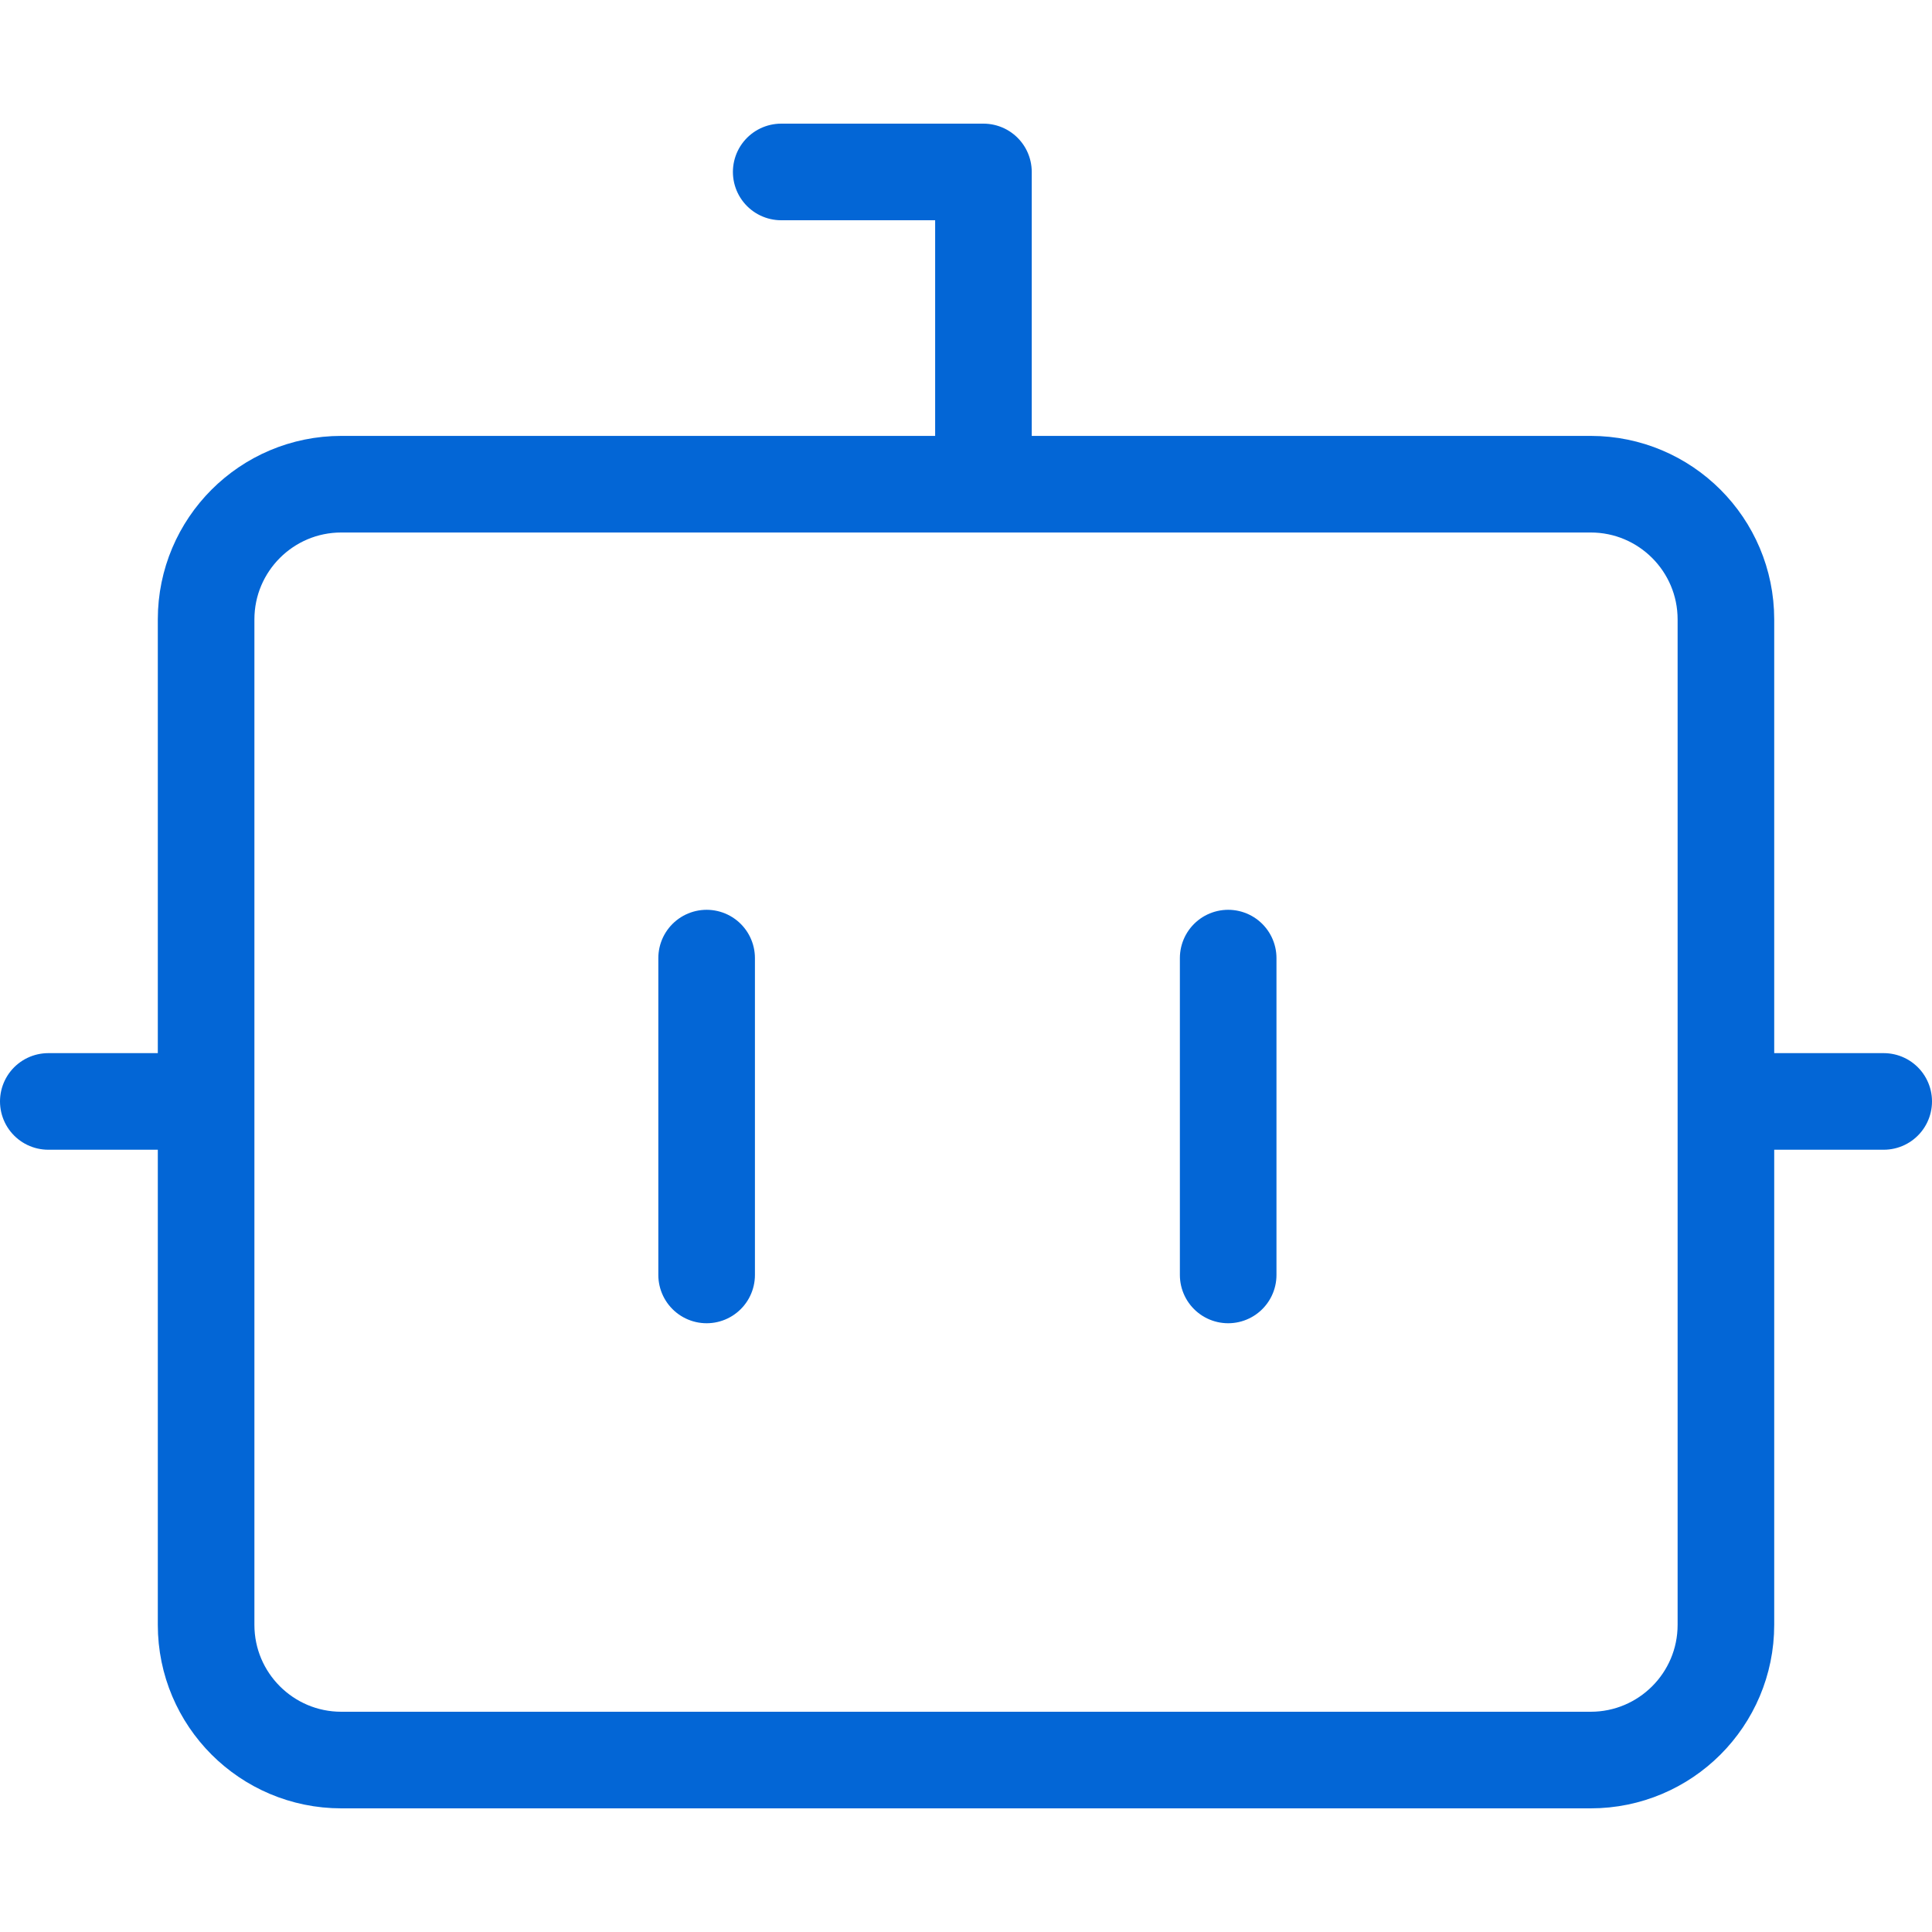
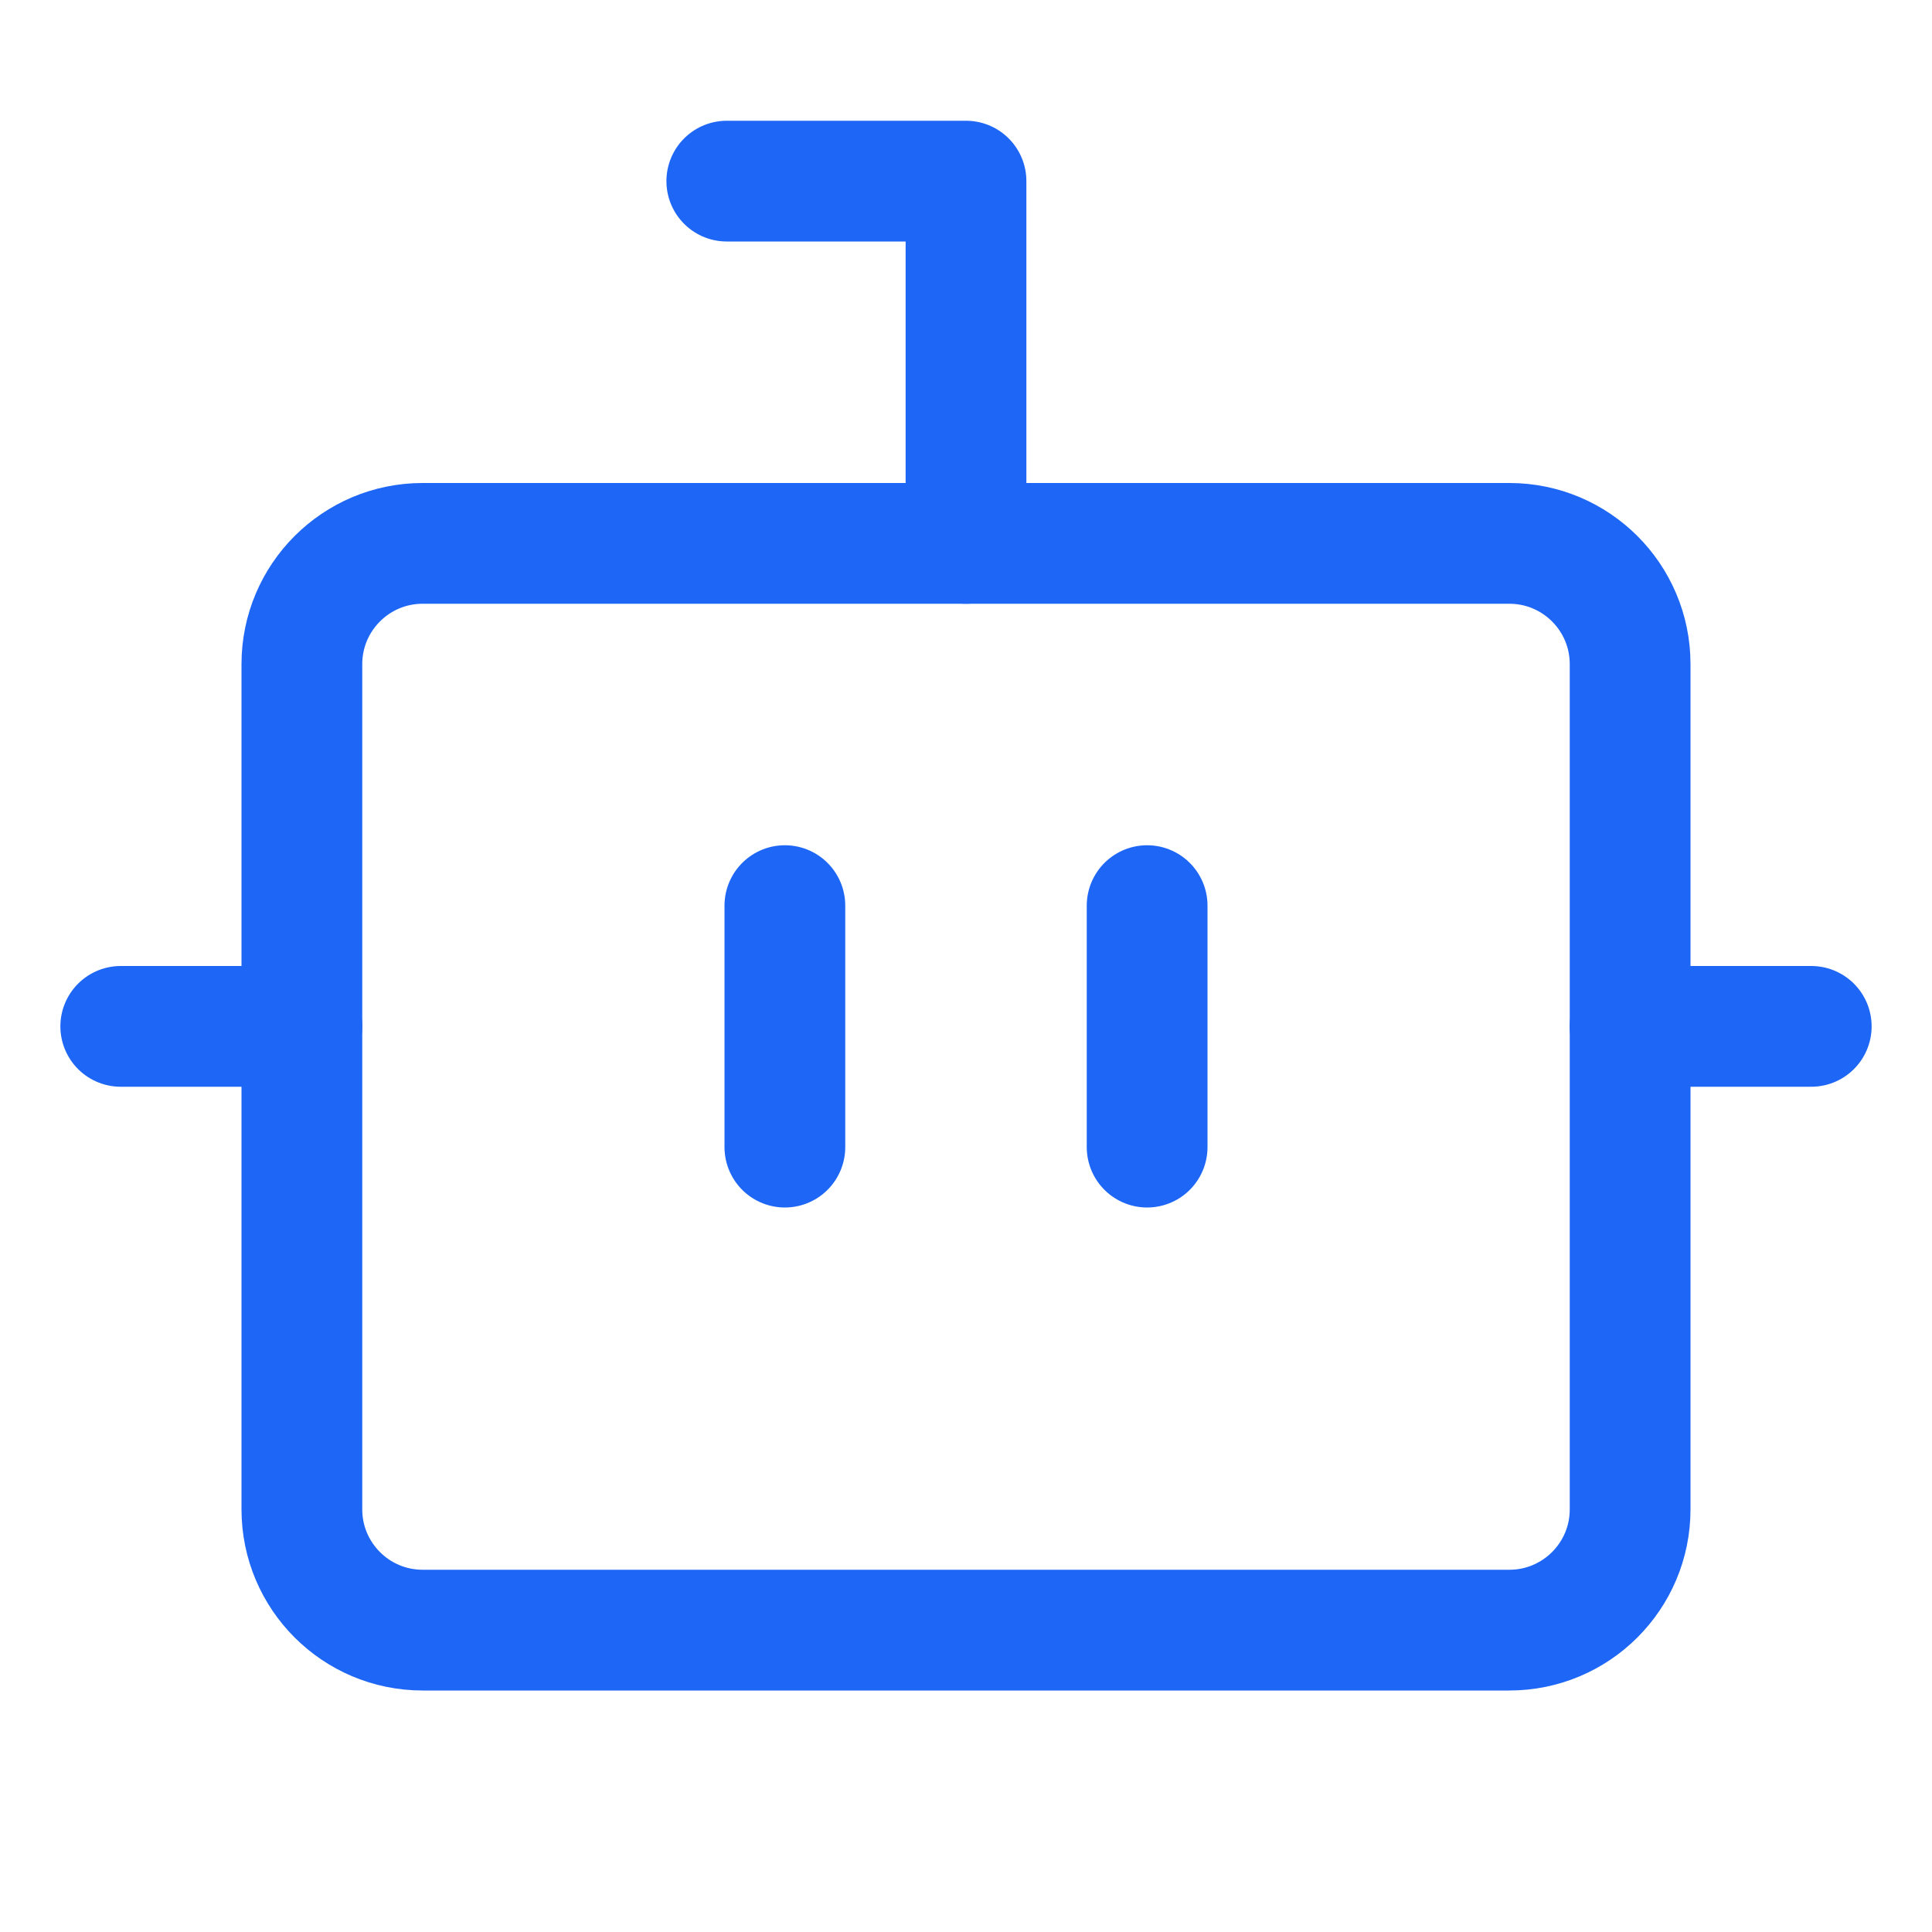
- <svg xmlns="http://www.w3.org/2000/svg" width="100.0px" height="100.0px" viewBox="0 0 100.0 100.0" version="1.1" id="SVGRoot">
-   <defs id="defs8354" />
-   <rect style="fill:none;fill-opacity:1;stroke:#0366d6;stroke-width:5;stroke-linecap:round;stroke-linejoin:round;stroke-opacity:1;paint-order:fill markers stroke" id="rect998" width="78.665" height="66.038" x="10.668" y="25.062" rx="7" ry="7" />
-   <path style="fill:none;fill-opacity:1;stroke:#0366d6;stroke-width:5;stroke-linecap:round;stroke-linejoin:round;stroke-opacity:1;paint-order:fill markers stroke" d="M 36.575,49.591 V 65.991" id="path1106" />
-   <path style="fill:none;fill-opacity:1;stroke:#0366d6;stroke-width:5;stroke-linecap:round;stroke-linejoin:round;stroke-opacity:1;paint-order:fill markers stroke" d="M 63.57,49.591 V 65.991" id="path1162" />
-   <path style="fill:none;fill-opacity:1;stroke:#0366d6;stroke-width:5;stroke-linecap:round;stroke-linejoin:round;stroke-opacity:1;paint-order:fill markers stroke" d="m 2.5,57.01 h 7.692" id="path1164" />
-   <path style="fill:none;fill-opacity:1;stroke:#0366d6;stroke-width:5;stroke-linecap:round;stroke-linejoin:round;stroke-opacity:1;paint-order:fill markers stroke" d="M 89.808,57.01 H 97.5" id="path1166" />
-   <path style="fill:none;fill-opacity:1;stroke:#0366d6;stroke-width:5;stroke-linecap:round;stroke-linejoin:round;stroke-opacity:1;paint-order:fill markers stroke" d="M 50.903,24.602 V 8.9 H 40.435" id="path1168" />
+ <svg xmlns="http://www.w3.org/2000/svg" width="16px" height="16px" viewBox="0 0 16 16" version="1.1">
+   <g id="dependabot" stroke="none" stroke-width="1" fill="none" fill-rule="evenodd" stroke-linecap="round" stroke-linejoin="round">
+     <line x1="13.5" y1="8.5" x2="15" y2="8.5" id="Line" stroke="#1E66F5" />
+     <line x1="6.5" y1="7.5" x2="6.5" y2="9.5" id="Line-3" stroke="#1E66F5" />
+     <line x1="9.5" y1="7.5" x2="9.5" y2="9.5" id="Line-4" stroke="#1E66F5" />
+     <line x1="2.5" y1="8.5" x2="1" y2="8.5" id="Line-2" stroke="#1E66F5" />
+     <polyline id="Line-5" stroke="#1E66F5" points="8 4.5 8 1.5 6.019 1.5" />
+     <path d="M3.5,4.5 L12.5,4.5 C13.052,4.5 13.5,4.948 13.5,5.5 L13.5,12.5 C13.5,13.052 13.052,13.5 12.5,13.5 L3.5,13.5 C2.948,13.5 2.5,13.052 2.5,12.5 L2.5,5.5 C2.5,4.948 2.948,4.5 3.5,4.5 Z" id="Rectangle" stroke="#1E66F5" />
+   </g>
</svg>
